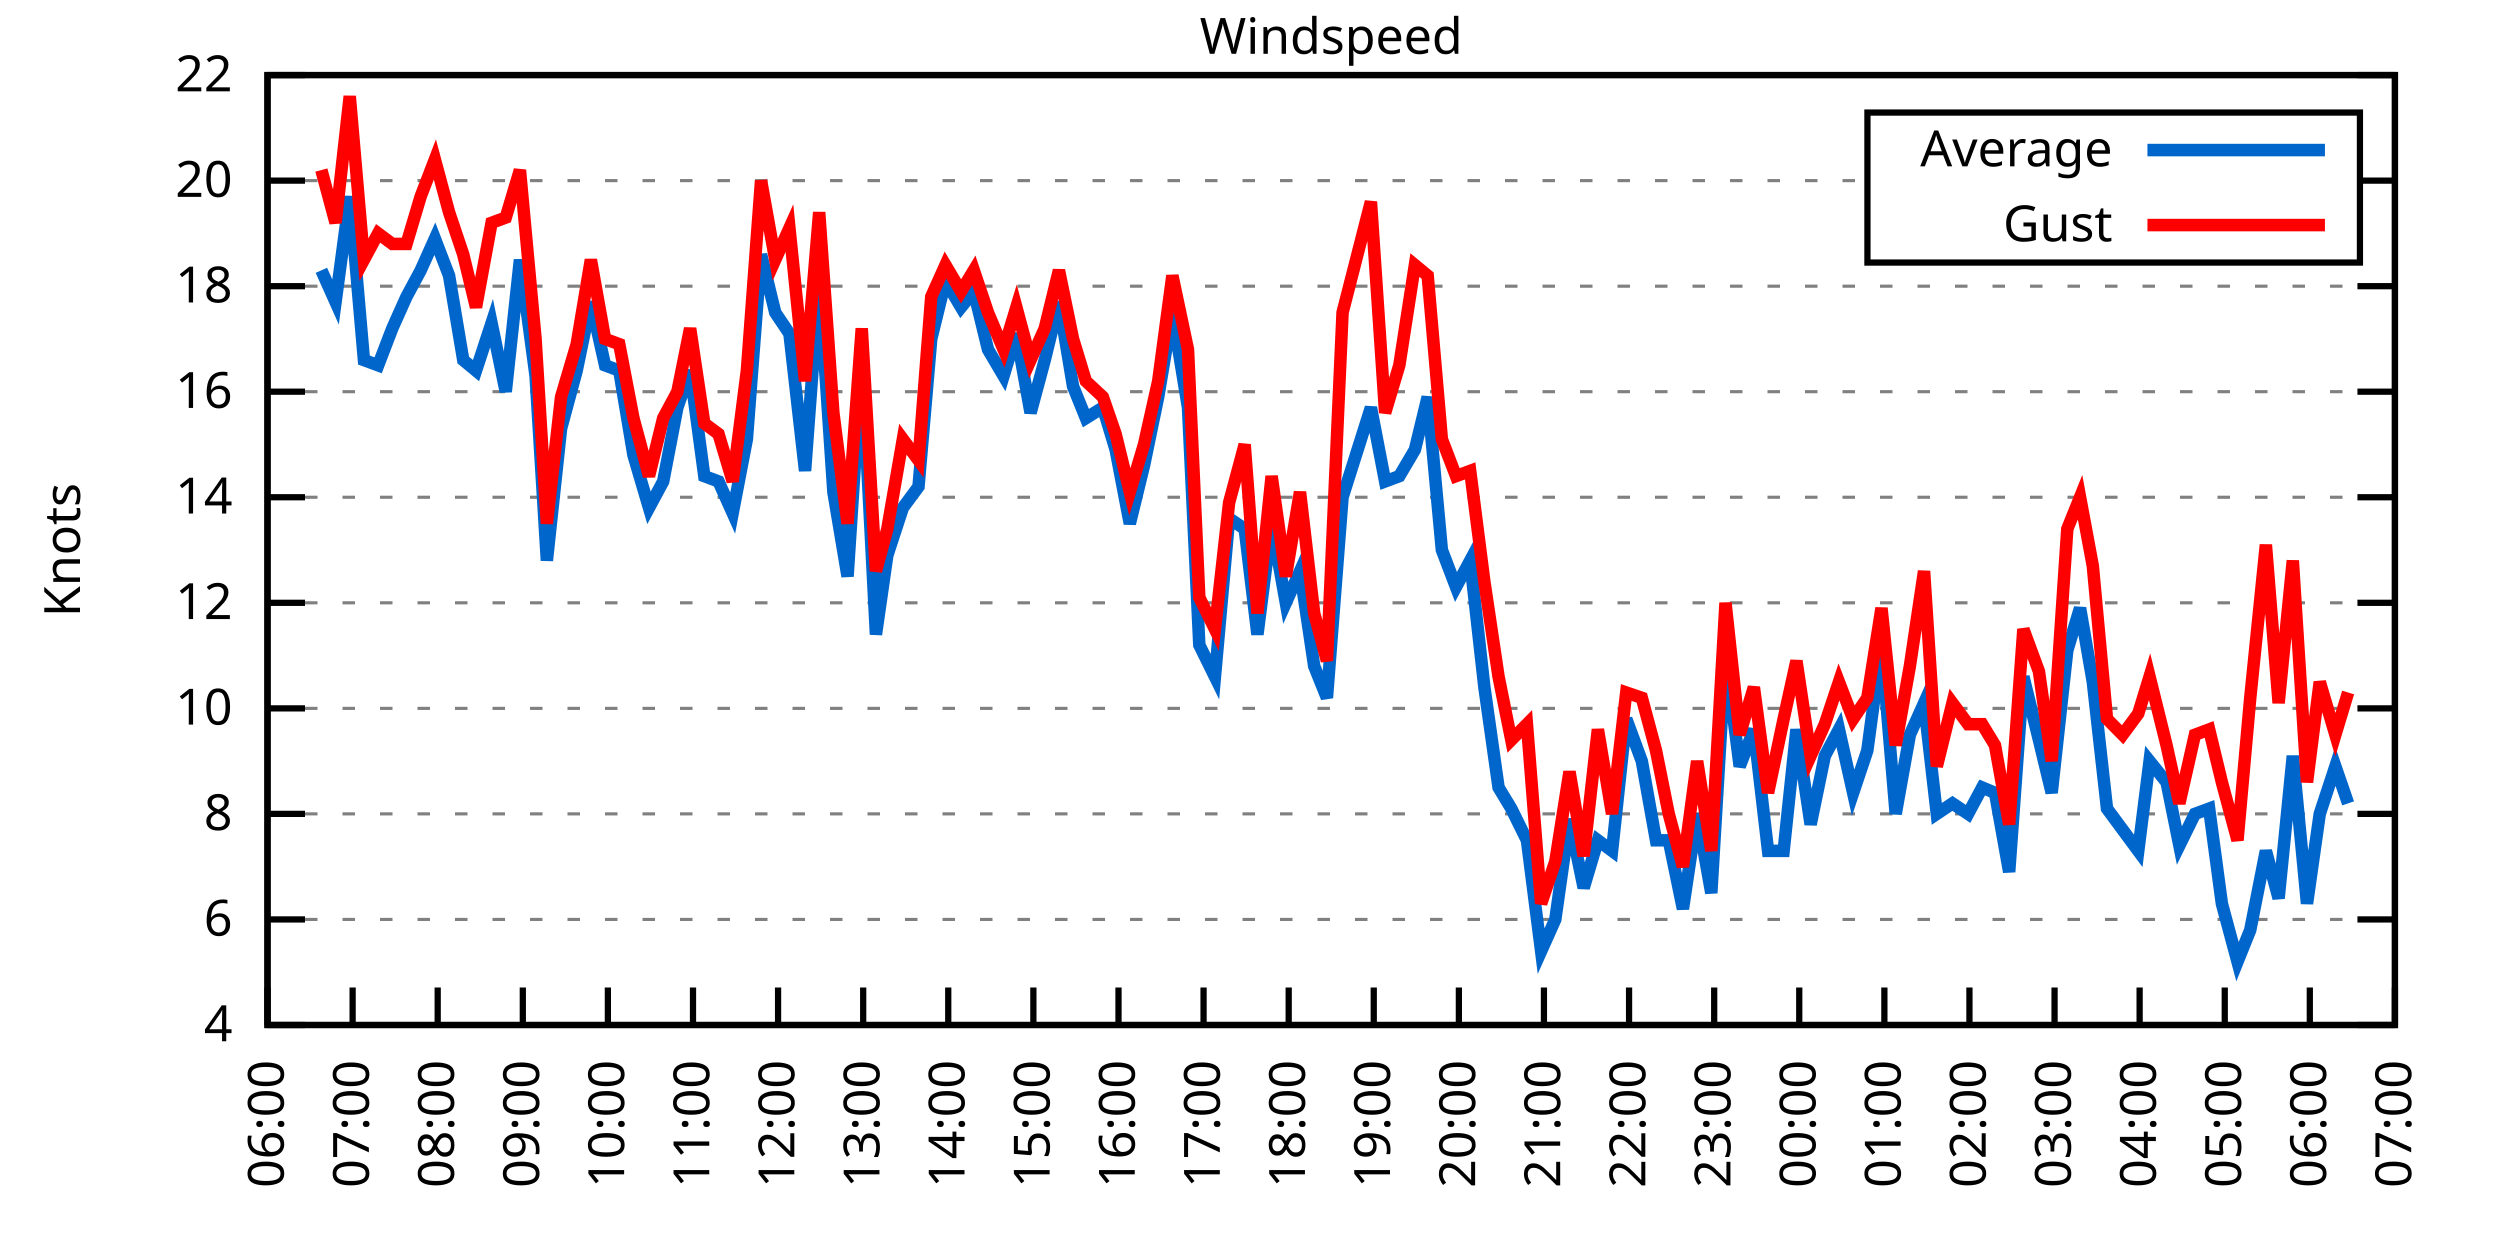
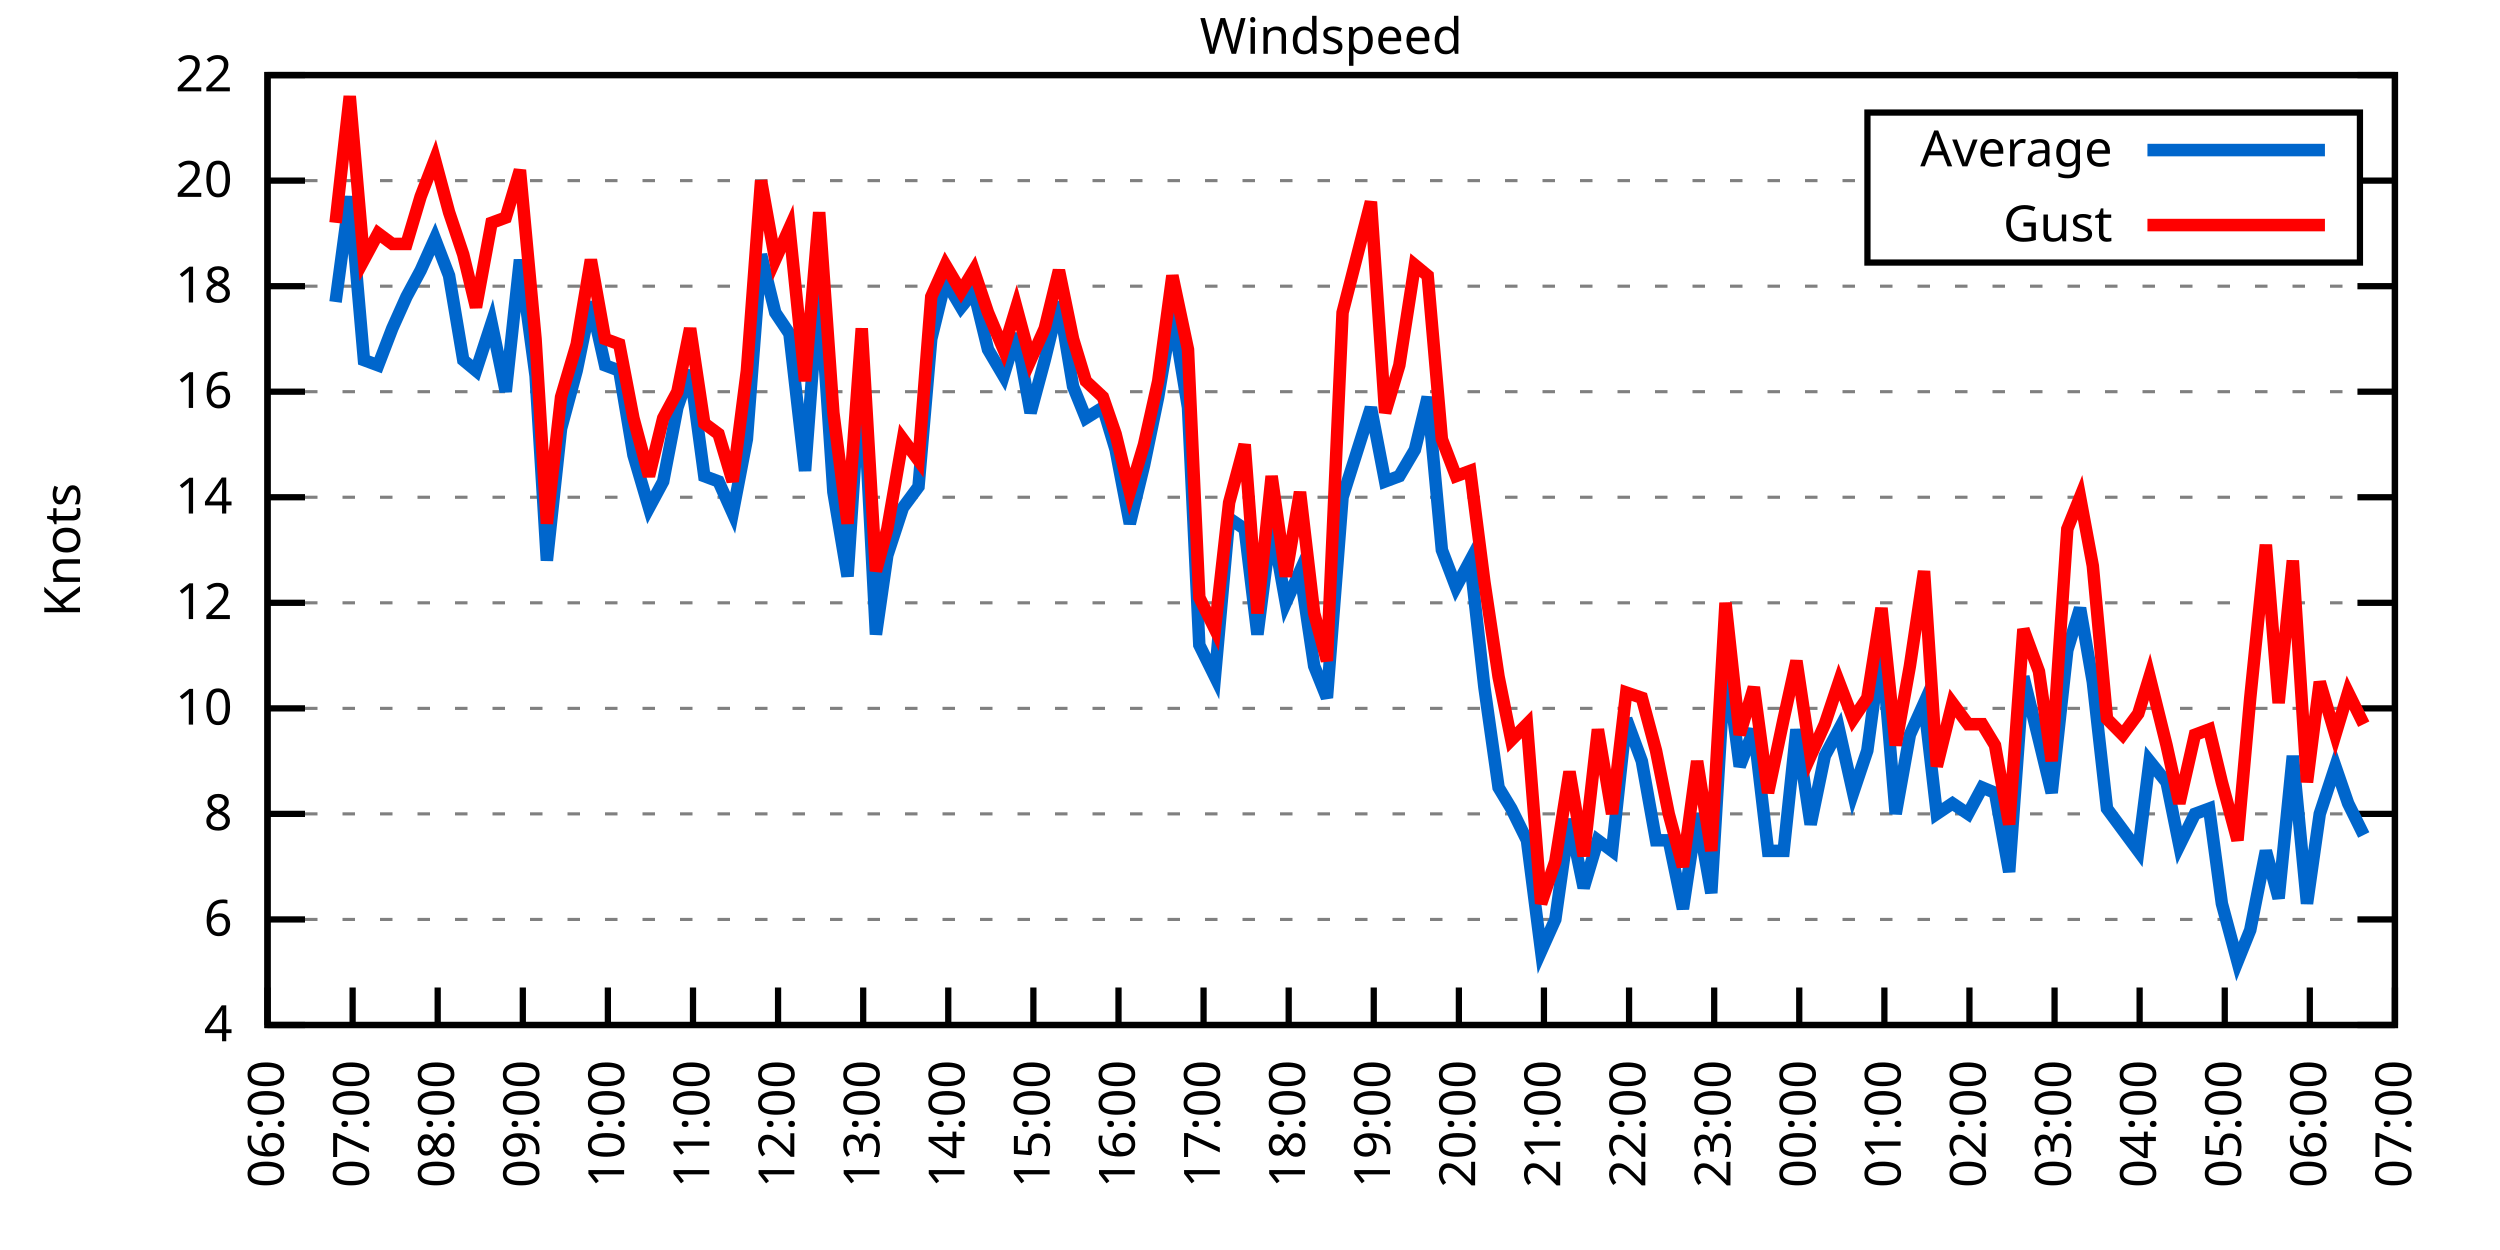
<svg xmlns="http://www.w3.org/2000/svg" xmlns:xlink="http://www.w3.org/1999/xlink" width="400" height="200" viewBox="0 0 400 200">
  <g id="gnuplot_canvas">
    <rect x="0" y="0" width="400" height="200" fill="none" />
    <defs>
      <circle id="gpDot" r="0.5" stroke-width="0.5" stroke="currentColor" />
      <path id="gpPt0" stroke-width="0.333" stroke="currentColor" d="M-1,0 h2 M0,-1 v2" />
      <path id="gpPt1" stroke-width="0.333" stroke="currentColor" d="M-1,-1 L1,1 M1,-1 L-1,1" />
      <path id="gpPt2" stroke-width="0.333" stroke="currentColor" d="M-1,0 L1,0 M0,-1 L0,1 M-1,-1 L1,1 M-1,1 L1,-1" />
      <rect id="gpPt3" stroke-width="0.333" stroke="currentColor" x="-1" y="-1" width="2" height="2" />
      <rect id="gpPt4" stroke-width="0.333" stroke="currentColor" fill="currentColor" x="-1" y="-1" width="2" height="2" />
      <circle id="gpPt5" stroke-width="0.333" stroke="currentColor" cx="0" cy="0" r="1" />
      <use xlink:href="#gpPt5" id="gpPt6" fill="currentColor" stroke="none" />
      <path id="gpPt7" stroke-width="0.333" stroke="currentColor" d="M0,-1.33 L-1.33,0.67 L1.33,0.67 z" />
      <use xlink:href="#gpPt7" id="gpPt8" fill="currentColor" stroke="none" />
      <use xlink:href="#gpPt7" id="gpPt9" stroke="currentColor" transform="rotate(180)" />
      <use xlink:href="#gpPt9" id="gpPt10" fill="currentColor" stroke="none" />
      <use xlink:href="#gpPt3" id="gpPt11" stroke="currentColor" transform="rotate(45)" />
      <use xlink:href="#gpPt11" id="gpPt12" fill="currentColor" stroke="none" />
      <path id="gpPt13" stroke-width="0.333" stroke="currentColor" d="M0,1.330 L1.265,0.411 L0.782,-1.067 L-0.782,-1.076 L-1.265,0.411 z" />
      <use xlink:href="#gpPt13" id="gpPt14" fill="currentColor" stroke="none" />
      <filter id="textbox" filterUnits="objectBoundingBox" x="0" y="0" height="1" width="1">
        <feFlood flood-color="white" flood-opacity="1" result="bgnd" />
        <feComposite in="SourceGraphic" in2="bgnd" operator="atop" />
      </filter>
      <filter id="greybox" filterUnits="objectBoundingBox" x="0" y="0" height="1" width="1">
        <feFlood flood-color="lightgrey" flood-opacity="1" result="grey" />
        <feComposite in="SourceGraphic" in2="grey" operator="atop" />
      </filter>
    </defs>
    <g fill="none" color="white" stroke="currentColor" stroke-width="1.00" stroke-linecap="butt" stroke-linejoin="miter">
</g>
    <g fill="none" color="black" stroke="currentColor" stroke-width="1.00" stroke-linecap="butt" stroke-linejoin="miter">
      <g stroke="none" shape-rendering="crispEdges">
        <polygon fill="rgb(255, 255, 255)" points="42.80,164.00 383.18,164.00 383.18,12.02 42.80,12.02 " />
      </g>
    </g>
    <g fill="none" color="black" stroke="currentColor" stroke-width="1.00" stroke-linecap="butt" stroke-linejoin="miter">
</g>
    <g fill="none" color="black" stroke="black" stroke-width="0.50" stroke-linecap="butt" stroke-linejoin="miter">
</g>
    <g fill="none" color="gray" stroke="currentColor" stroke-width="0.50" stroke-linecap="butt" stroke-linejoin="miter">
      <path stroke="gray" stroke-dasharray="2,4" class="gridline" d="M42.80,164.00 L383.19,164.00  " />
    </g>
    <g fill="none" color="gray" stroke="gray" stroke-width="1.00" stroke-linecap="butt" stroke-linejoin="miter">
</g>
    <g fill="none" color="black" stroke="currentColor" stroke-width="1.00" stroke-linecap="butt" stroke-linejoin="miter">
      <path stroke="black" d="M42.80,164.00 L48.80,164.00 M383.19,164.00 L377.19,164.00  " />
      <g transform="translate(37.20,166.60)" stroke="none" fill="black" font-family="Sans" font-size="8.00" text-anchor="end">
        <text>
          <tspan font-family="Sans"> 4</tspan>
        </text>
      </g>
    </g>
    <g fill="none" color="black" stroke="currentColor" stroke-width="1.00" stroke-linecap="butt" stroke-linejoin="miter">
</g>
    <g fill="none" color="black" stroke="black" stroke-width="0.50" stroke-linecap="butt" stroke-linejoin="miter">
</g>
    <g fill="none" color="gray" stroke="currentColor" stroke-width="0.50" stroke-linecap="butt" stroke-linejoin="miter">
      <path stroke="gray" stroke-dasharray="2,4" class="gridline" d="M42.80,147.11 L383.19,147.11  " />
    </g>
    <g fill="none" color="gray" stroke="gray" stroke-width="1.00" stroke-linecap="butt" stroke-linejoin="miter">
</g>
    <g fill="none" color="black" stroke="currentColor" stroke-width="1.00" stroke-linecap="butt" stroke-linejoin="miter">
      <path stroke="black" d="M42.80,147.11 L48.80,147.11 M383.19,147.11 L377.19,147.11  " />
      <g transform="translate(37.20,149.71)" stroke="none" fill="black" font-family="Sans" font-size="8.00" text-anchor="end">
        <text>
          <tspan font-family="Sans"> 6</tspan>
        </text>
      </g>
    </g>
    <g fill="none" color="black" stroke="currentColor" stroke-width="1.00" stroke-linecap="butt" stroke-linejoin="miter">
</g>
    <g fill="none" color="black" stroke="black" stroke-width="0.50" stroke-linecap="butt" stroke-linejoin="miter">
</g>
    <g fill="none" color="gray" stroke="currentColor" stroke-width="0.50" stroke-linecap="butt" stroke-linejoin="miter">
      <path stroke="gray" stroke-dasharray="2,4" class="gridline" d="M42.80,130.22 L383.19,130.22  " />
    </g>
    <g fill="none" color="gray" stroke="gray" stroke-width="1.00" stroke-linecap="butt" stroke-linejoin="miter">
</g>
    <g fill="none" color="black" stroke="currentColor" stroke-width="1.00" stroke-linecap="butt" stroke-linejoin="miter">
      <path stroke="black" d="M42.80,130.22 L48.80,130.22 M383.19,130.22 L377.19,130.22  " />
      <g transform="translate(37.20,132.82)" stroke="none" fill="black" font-family="Sans" font-size="8.00" text-anchor="end">
        <text>
          <tspan font-family="Sans"> 8</tspan>
        </text>
      </g>
    </g>
    <g fill="none" color="black" stroke="currentColor" stroke-width="1.00" stroke-linecap="butt" stroke-linejoin="miter">
</g>
    <g fill="none" color="black" stroke="black" stroke-width="0.50" stroke-linecap="butt" stroke-linejoin="miter">
</g>
    <g fill="none" color="gray" stroke="currentColor" stroke-width="0.50" stroke-linecap="butt" stroke-linejoin="miter">
      <path stroke="gray" stroke-dasharray="2,4" class="gridline" d="M42.80,113.34 L383.19,113.34  " />
    </g>
    <g fill="none" color="gray" stroke="gray" stroke-width="1.00" stroke-linecap="butt" stroke-linejoin="miter">
</g>
    <g fill="none" color="black" stroke="currentColor" stroke-width="1.00" stroke-linecap="butt" stroke-linejoin="miter">
      <path stroke="black" d="M42.80,113.34 L48.80,113.34 M383.19,113.34 L377.19,113.34  " />
      <g transform="translate(37.20,115.94)" stroke="none" fill="black" font-family="Sans" font-size="8.00" text-anchor="end">
        <text>
          <tspan font-family="Sans"> 10</tspan>
        </text>
      </g>
    </g>
    <g fill="none" color="black" stroke="currentColor" stroke-width="1.00" stroke-linecap="butt" stroke-linejoin="miter">
</g>
    <g fill="none" color="black" stroke="black" stroke-width="0.50" stroke-linecap="butt" stroke-linejoin="miter">
</g>
    <g fill="none" color="gray" stroke="currentColor" stroke-width="0.50" stroke-linecap="butt" stroke-linejoin="miter">
      <path stroke="gray" stroke-dasharray="2,4" class="gridline" d="M42.80,96.45 L383.19,96.45  " />
    </g>
    <g fill="none" color="gray" stroke="gray" stroke-width="1.00" stroke-linecap="butt" stroke-linejoin="miter">
</g>
    <g fill="none" color="black" stroke="currentColor" stroke-width="1.00" stroke-linecap="butt" stroke-linejoin="miter">
      <path stroke="black" d="M42.80,96.45 L48.80,96.45 M383.19,96.45 L377.19,96.45  " />
      <g transform="translate(37.20,99.05)" stroke="none" fill="black" font-family="Sans" font-size="8.00" text-anchor="end">
        <text>
          <tspan font-family="Sans"> 12</tspan>
        </text>
      </g>
    </g>
    <g fill="none" color="black" stroke="currentColor" stroke-width="1.00" stroke-linecap="butt" stroke-linejoin="miter">
</g>
    <g fill="none" color="black" stroke="black" stroke-width="0.50" stroke-linecap="butt" stroke-linejoin="miter">
</g>
    <g fill="none" color="gray" stroke="currentColor" stroke-width="0.50" stroke-linecap="butt" stroke-linejoin="miter">
      <path stroke="gray" stroke-dasharray="2,4" class="gridline" d="M42.80,79.56 L383.19,79.56  " />
    </g>
    <g fill="none" color="gray" stroke="gray" stroke-width="1.00" stroke-linecap="butt" stroke-linejoin="miter">
</g>
    <g fill="none" color="black" stroke="currentColor" stroke-width="1.00" stroke-linecap="butt" stroke-linejoin="miter">
      <path stroke="black" d="M42.80,79.56 L48.80,79.56 M383.19,79.56 L377.19,79.56  " />
      <g transform="translate(37.20,82.16)" stroke="none" fill="black" font-family="Sans" font-size="8.00" text-anchor="end">
        <text>
          <tspan font-family="Sans"> 14</tspan>
        </text>
      </g>
    </g>
    <g fill="none" color="black" stroke="currentColor" stroke-width="1.00" stroke-linecap="butt" stroke-linejoin="miter">
</g>
    <g fill="none" color="black" stroke="black" stroke-width="0.50" stroke-linecap="butt" stroke-linejoin="miter">
</g>
    <g fill="none" color="gray" stroke="currentColor" stroke-width="0.50" stroke-linecap="butt" stroke-linejoin="miter">
      <path stroke="gray" stroke-dasharray="2,4" class="gridline" d="M42.80,62.67 L383.19,62.67  " />
    </g>
    <g fill="none" color="gray" stroke="gray" stroke-width="1.00" stroke-linecap="butt" stroke-linejoin="miter">
</g>
    <g fill="none" color="black" stroke="currentColor" stroke-width="1.00" stroke-linecap="butt" stroke-linejoin="miter">
      <path stroke="black" d="M42.80,62.67 L48.80,62.67 M383.19,62.67 L377.19,62.67  " />
      <g transform="translate(37.20,65.27)" stroke="none" fill="black" font-family="Sans" font-size="8.00" text-anchor="end">
        <text>
          <tspan font-family="Sans"> 16</tspan>
        </text>
      </g>
    </g>
    <g fill="none" color="black" stroke="currentColor" stroke-width="1.00" stroke-linecap="butt" stroke-linejoin="miter">
</g>
    <g fill="none" color="black" stroke="black" stroke-width="0.50" stroke-linecap="butt" stroke-linejoin="miter">
</g>
    <g fill="none" color="gray" stroke="currentColor" stroke-width="0.50" stroke-linecap="butt" stroke-linejoin="miter">
      <path stroke="gray" stroke-dasharray="2,4" class="gridline" d="M42.80,45.79 L383.19,45.79  " />
    </g>
    <g fill="none" color="gray" stroke="gray" stroke-width="1.00" stroke-linecap="butt" stroke-linejoin="miter">
</g>
    <g fill="none" color="black" stroke="currentColor" stroke-width="1.00" stroke-linecap="butt" stroke-linejoin="miter">
      <path stroke="black" d="M42.80,45.79 L48.80,45.79 M383.19,45.79 L377.19,45.79  " />
      <g transform="translate(37.20,48.39)" stroke="none" fill="black" font-family="Sans" font-size="8.00" text-anchor="end">
        <text>
          <tspan font-family="Sans"> 18</tspan>
        </text>
      </g>
    </g>
    <g fill="none" color="black" stroke="currentColor" stroke-width="1.00" stroke-linecap="butt" stroke-linejoin="miter">
</g>
    <g fill="none" color="black" stroke="black" stroke-width="0.50" stroke-linecap="butt" stroke-linejoin="miter">
</g>
    <g fill="none" color="gray" stroke="currentColor" stroke-width="0.50" stroke-linecap="butt" stroke-linejoin="miter">
      <path stroke="gray" stroke-dasharray="2,4" class="gridline" d="M42.80,28.90 L298.79,28.90 M377.59,28.90 L383.19,28.90  " />
    </g>
    <g fill="none" color="gray" stroke="gray" stroke-width="1.00" stroke-linecap="butt" stroke-linejoin="miter">
</g>
    <g fill="none" color="black" stroke="currentColor" stroke-width="1.00" stroke-linecap="butt" stroke-linejoin="miter">
      <path stroke="black" d="M42.80,28.90 L48.80,28.90 M383.19,28.90 L377.19,28.90  " />
      <g transform="translate(37.20,31.50)" stroke="none" fill="black" font-family="Sans" font-size="8.00" text-anchor="end">
        <text>
          <tspan font-family="Sans"> 20</tspan>
        </text>
      </g>
    </g>
    <g fill="none" color="black" stroke="currentColor" stroke-width="1.00" stroke-linecap="butt" stroke-linejoin="miter">
</g>
    <g fill="none" color="black" stroke="black" stroke-width="0.50" stroke-linecap="butt" stroke-linejoin="miter">
</g>
    <g fill="none" color="gray" stroke="currentColor" stroke-width="0.50" stroke-linecap="butt" stroke-linejoin="miter">
      <path stroke="gray" stroke-dasharray="2,4" class="gridline" d="M42.80,12.01 L383.19,12.01  " />
    </g>
    <g fill="none" color="gray" stroke="gray" stroke-width="1.00" stroke-linecap="butt" stroke-linejoin="miter">
</g>
    <g fill="none" color="black" stroke="currentColor" stroke-width="1.00" stroke-linecap="butt" stroke-linejoin="miter">
      <path stroke="black" d="M42.80,12.01 L48.80,12.01 M383.19,12.01 L377.19,12.01  " />
      <g transform="translate(37.20,14.61)" stroke="none" fill="black" font-family="Sans" font-size="8.00" text-anchor="end">
        <text>
          <tspan font-family="Sans"> 22</tspan>
        </text>
      </g>
    </g>
    <g fill="none" color="black" stroke="currentColor" stroke-width="1.00" stroke-linecap="butt" stroke-linejoin="miter">
      <path stroke="black" d="M42.80,164.00 L42.80,158.00  " />
      <g transform="translate(45.40,169.60) rotate(270.00)" stroke="none" fill="black" font-family="Sans" font-size="8.00" text-anchor="end">
        <text>
          <tspan font-family="Sans">06:00</tspan>
        </text>
      </g>
    </g>
    <g fill="none" color="black" stroke="currentColor" stroke-width="1.00" stroke-linecap="butt" stroke-linejoin="miter">
      <path stroke="black" d="M56.42,164.00 L56.42,158.00  " />
      <g transform="translate(59.02,169.60) rotate(270.00)" stroke="none" fill="black" font-family="Sans" font-size="8.00" text-anchor="end">
        <text>
          <tspan font-family="Sans">07:00</tspan>
        </text>
      </g>
    </g>
    <g fill="none" color="black" stroke="currentColor" stroke-width="1.00" stroke-linecap="butt" stroke-linejoin="miter">
      <path stroke="black" d="M70.03,164.00 L70.03,158.00  " />
      <g transform="translate(72.63,169.60) rotate(270.00)" stroke="none" fill="black" font-family="Sans" font-size="8.00" text-anchor="end">
        <text>
          <tspan font-family="Sans">08:00</tspan>
        </text>
      </g>
    </g>
    <g fill="none" color="black" stroke="currentColor" stroke-width="1.00" stroke-linecap="butt" stroke-linejoin="miter">
      <path stroke="black" d="M83.65,164.00 L83.65,158.00  " />
      <g transform="translate(86.25,169.60) rotate(270.00)" stroke="none" fill="black" font-family="Sans" font-size="8.00" text-anchor="end">
        <text>
          <tspan font-family="Sans">09:00</tspan>
        </text>
      </g>
    </g>
    <g fill="none" color="black" stroke="currentColor" stroke-width="1.00" stroke-linecap="butt" stroke-linejoin="miter">
      <path stroke="black" d="M97.26,164.00 L97.26,158.00  " />
      <g transform="translate(99.86,169.60) rotate(270.00)" stroke="none" fill="black" font-family="Sans" font-size="8.00" text-anchor="end">
        <text>
          <tspan font-family="Sans">10:00</tspan>
        </text>
      </g>
    </g>
    <g fill="none" color="black" stroke="currentColor" stroke-width="1.00" stroke-linecap="butt" stroke-linejoin="miter">
      <path stroke="black" d="M110.88,164.00 L110.88,158.00  " />
      <g transform="translate(113.48,169.60) rotate(270.00)" stroke="none" fill="black" font-family="Sans" font-size="8.00" text-anchor="end">
        <text>
          <tspan font-family="Sans">11:00</tspan>
        </text>
      </g>
    </g>
    <g fill="none" color="black" stroke="currentColor" stroke-width="1.00" stroke-linecap="butt" stroke-linejoin="miter">
      <path stroke="black" d="M124.49,164.00 L124.49,158.00  " />
      <g transform="translate(127.09,169.60) rotate(270.00)" stroke="none" fill="black" font-family="Sans" font-size="8.00" text-anchor="end">
        <text>
          <tspan font-family="Sans">12:00</tspan>
        </text>
      </g>
    </g>
    <g fill="none" color="black" stroke="currentColor" stroke-width="1.00" stroke-linecap="butt" stroke-linejoin="miter">
      <path stroke="black" d="M138.11,164.00 L138.11,158.00  " />
      <g transform="translate(140.71,169.60) rotate(270.00)" stroke="none" fill="black" font-family="Sans" font-size="8.00" text-anchor="end">
        <text>
          <tspan font-family="Sans">13:00</tspan>
        </text>
      </g>
    </g>
    <g fill="none" color="black" stroke="currentColor" stroke-width="1.00" stroke-linecap="butt" stroke-linejoin="miter">
      <path stroke="black" d="M151.72,164.00 L151.72,158.00  " />
      <g transform="translate(154.32,169.60) rotate(270.00)" stroke="none" fill="black" font-family="Sans" font-size="8.00" text-anchor="end">
        <text>
          <tspan font-family="Sans">14:00</tspan>
        </text>
      </g>
    </g>
    <g fill="none" color="black" stroke="currentColor" stroke-width="1.00" stroke-linecap="butt" stroke-linejoin="miter">
      <path stroke="black" d="M165.34,164.00 L165.34,158.00  " />
      <g transform="translate(167.94,169.60) rotate(270.00)" stroke="none" fill="black" font-family="Sans" font-size="8.00" text-anchor="end">
        <text>
          <tspan font-family="Sans">15:00</tspan>
        </text>
      </g>
    </g>
    <g fill="none" color="black" stroke="currentColor" stroke-width="1.00" stroke-linecap="butt" stroke-linejoin="miter">
      <path stroke="black" d="M178.96,164.00 L178.96,158.00  " />
      <g transform="translate(181.56,169.60) rotate(270.00)" stroke="none" fill="black" font-family="Sans" font-size="8.00" text-anchor="end">
        <text>
          <tspan font-family="Sans">16:00</tspan>
        </text>
      </g>
    </g>
    <g fill="none" color="black" stroke="currentColor" stroke-width="1.00" stroke-linecap="butt" stroke-linejoin="miter">
      <path stroke="black" d="M192.57,164.00 L192.57,158.00  " />
      <g transform="translate(195.17,169.60) rotate(270.00)" stroke="none" fill="black" font-family="Sans" font-size="8.00" text-anchor="end">
        <text>
          <tspan font-family="Sans">17:00</tspan>
        </text>
      </g>
    </g>
    <g fill="none" color="black" stroke="currentColor" stroke-width="1.00" stroke-linecap="butt" stroke-linejoin="miter">
      <path stroke="black" d="M206.19,164.00 L206.19,158.00  " />
      <g transform="translate(208.79,169.60) rotate(270.00)" stroke="none" fill="black" font-family="Sans" font-size="8.00" text-anchor="end">
        <text>
          <tspan font-family="Sans">18:00</tspan>
        </text>
      </g>
    </g>
    <g fill="none" color="black" stroke="currentColor" stroke-width="1.00" stroke-linecap="butt" stroke-linejoin="miter">
      <path stroke="black" d="M219.80,164.00 L219.80,158.00  " />
      <g transform="translate(222.40,169.60) rotate(270.00)" stroke="none" fill="black" font-family="Sans" font-size="8.00" text-anchor="end">
        <text>
          <tspan font-family="Sans">19:00</tspan>
        </text>
      </g>
    </g>
    <g fill="none" color="black" stroke="currentColor" stroke-width="1.00" stroke-linecap="butt" stroke-linejoin="miter">
      <path stroke="black" d="M233.42,164.00 L233.42,158.00  " />
      <g transform="translate(236.02,169.60) rotate(270.00)" stroke="none" fill="black" font-family="Sans" font-size="8.00" text-anchor="end">
        <text>
          <tspan font-family="Sans">20:00</tspan>
        </text>
      </g>
    </g>
    <g fill="none" color="black" stroke="currentColor" stroke-width="1.00" stroke-linecap="butt" stroke-linejoin="miter">
      <path stroke="black" d="M247.03,164.00 L247.03,158.00  " />
      <g transform="translate(249.63,169.60) rotate(270.00)" stroke="none" fill="black" font-family="Sans" font-size="8.00" text-anchor="end">
        <text>
          <tspan font-family="Sans">21:00</tspan>
        </text>
      </g>
    </g>
    <g fill="none" color="black" stroke="currentColor" stroke-width="1.00" stroke-linecap="butt" stroke-linejoin="miter">
      <path stroke="black" d="M260.65,164.00 L260.65,158.00  " />
      <g transform="translate(263.25,169.60) rotate(270.00)" stroke="none" fill="black" font-family="Sans" font-size="8.00" text-anchor="end">
        <text>
          <tspan font-family="Sans">22:00</tspan>
        </text>
      </g>
    </g>
    <g fill="none" color="black" stroke="currentColor" stroke-width="1.00" stroke-linecap="butt" stroke-linejoin="miter">
      <path stroke="black" d="M274.27,164.00 L274.27,158.00  " />
      <g transform="translate(276.87,169.60) rotate(270.00)" stroke="none" fill="black" font-family="Sans" font-size="8.00" text-anchor="end">
        <text>
          <tspan font-family="Sans">23:00</tspan>
        </text>
      </g>
    </g>
    <g fill="none" color="black" stroke="currentColor" stroke-width="1.00" stroke-linecap="butt" stroke-linejoin="miter">
      <path stroke="black" d="M287.88,164.00 L287.88,158.00  " />
      <g transform="translate(290.48,169.60) rotate(270.00)" stroke="none" fill="black" font-family="Sans" font-size="8.00" text-anchor="end">
        <text>
          <tspan font-family="Sans">00:00</tspan>
        </text>
      </g>
    </g>
    <g fill="none" color="black" stroke="currentColor" stroke-width="1.00" stroke-linecap="butt" stroke-linejoin="miter">
      <path stroke="black" d="M301.50,164.00 L301.50,158.00  " />
      <g transform="translate(304.10,169.60) rotate(270.00)" stroke="none" fill="black" font-family="Sans" font-size="8.00" text-anchor="end">
        <text>
          <tspan font-family="Sans">01:00</tspan>
        </text>
      </g>
    </g>
    <g fill="none" color="black" stroke="currentColor" stroke-width="1.00" stroke-linecap="butt" stroke-linejoin="miter">
      <path stroke="black" d="M315.11,164.00 L315.11,158.00  " />
      <g transform="translate(317.71,169.60) rotate(270.00)" stroke="none" fill="black" font-family="Sans" font-size="8.00" text-anchor="end">
        <text>
          <tspan font-family="Sans">02:00</tspan>
        </text>
      </g>
    </g>
    <g fill="none" color="black" stroke="currentColor" stroke-width="1.00" stroke-linecap="butt" stroke-linejoin="miter">
      <path stroke="black" d="M328.73,164.00 L328.73,158.00  " />
      <g transform="translate(331.33,169.60) rotate(270.00)" stroke="none" fill="black" font-family="Sans" font-size="8.00" text-anchor="end">
        <text>
          <tspan font-family="Sans">03:00</tspan>
        </text>
      </g>
    </g>
    <g fill="none" color="black" stroke="currentColor" stroke-width="1.00" stroke-linecap="butt" stroke-linejoin="miter">
      <path stroke="black" d="M342.34,164.00 L342.34,158.00  " />
      <g transform="translate(344.94,169.60) rotate(270.00)" stroke="none" fill="black" font-family="Sans" font-size="8.00" text-anchor="end">
        <text>
          <tspan font-family="Sans">04:00</tspan>
        </text>
      </g>
    </g>
    <g fill="none" color="black" stroke="currentColor" stroke-width="1.00" stroke-linecap="butt" stroke-linejoin="miter">
      <path stroke="black" d="M355.96,164.00 L355.96,158.00  " />
      <g transform="translate(358.56,169.60) rotate(270.00)" stroke="none" fill="black" font-family="Sans" font-size="8.00" text-anchor="end">
        <text>
          <tspan font-family="Sans">05:00</tspan>
        </text>
      </g>
    </g>
    <g fill="none" color="black" stroke="currentColor" stroke-width="1.00" stroke-linecap="butt" stroke-linejoin="miter">
      <path stroke="black" d="M369.57,164.00 L369.57,158.00  " />
      <g transform="translate(372.17,169.60) rotate(270.00)" stroke="none" fill="black" font-family="Sans" font-size="8.00" text-anchor="end">
        <text>
          <tspan font-family="Sans">06:00</tspan>
        </text>
      </g>
    </g>
    <g fill="none" color="black" stroke="currentColor" stroke-width="1.00" stroke-linecap="butt" stroke-linejoin="miter">
      <path stroke="black" d="M383.19,164.00 L383.19,158.00  " />
      <g transform="translate(385.79,169.60) rotate(270.00)" stroke="none" fill="black" font-family="Sans" font-size="8.00" text-anchor="end">
        <text>
          <tspan font-family="Sans">07:00</tspan>
        </text>
      </g>
    </g>
    <g fill="none" color="black" stroke="currentColor" stroke-width="1.00" stroke-linecap="butt" stroke-linejoin="miter">
</g>
    <g fill="none" color="black" stroke="currentColor" stroke-width="1.00" stroke-linecap="butt" stroke-linejoin="miter">
      <path stroke="black" d="M42.80,12.01 L42.80,164.00 L383.19,164.00 L383.19,12.01 L42.80,12.01 Z  " />
    </g>
    <g fill="none" color="black" stroke="currentColor" stroke-width="1.00" stroke-linecap="butt" stroke-linejoin="miter">
</g>
    <g fill="none" color="black" stroke="currentColor" stroke-width="1.00" stroke-linecap="butt" stroke-linejoin="miter">
      <path stroke="black" d="M298.79,42.01 L298.79,18.01 L377.59,18.01 L377.59,42.01 L298.79,42.01 Z  " />
    </g>
    <g id="Windspeed_plot_1">
      <g fill="none" color="white" stroke="black" stroke-width="2.00" stroke-linecap="butt" stroke-linejoin="miter">
</g>
      <g fill="none" color="black" stroke="currentColor" stroke-width="2.00" stroke-linecap="butt" stroke-linejoin="miter">
        <g transform="translate(337.99,26.61)" stroke="none" fill="black" font-family="Sans" font-size="8.00" text-anchor="end">
          <text>
            <tspan font-family="Sans">Average</tspan>
          </text>
        </g>
      </g>
      <g fill="none" color="black" stroke="currentColor" stroke-width="2.00" stroke-linecap="butt" stroke-linejoin="miter">
-         <path stroke="rgb(  0, 102, 204)" d="M343.59,24.01 L371.99,24.01 M51.42,43.25 L53.69,48.32 L55.96,31.43 L58.23,57.61 L60.50,58.45 L62.77,52.54   L65.04,47.47 L67.31,43.25 L69.58,38.19 L71.85,44.10 L74.12,57.61 L76.16,59.30 L78.65,51.70 L80.92,62.67   L83.19,41.56 L85.69,60.14 L87.50,89.69 L89.77,68.58 L92.27,59.30 L94.54,48.32 L96.81,58.45 L99.08,59.30   L101.35,72.81 L103.84,81.25 L106.11,77.03 L108.38,65.21 L110.42,59.30 L112.69,76.18 L114.96,77.03 L117.23,82.09   L119.50,70.27 L121.77,40.72 L124.04,50.01 L126.31,53.39 L128.81,75.34 L131.07,44.94 L133.34,78.72 L135.61,92.23   L137.88,57.61 L140.15,101.52 L141.97,88.85 L144.46,81.25 L146.96,77.87 L149.00,54.23 L151.27,44.94 L153.77,49.16   L155.81,46.63 L158.08,55.92 L160.57,60.14 L162.62,53.39 L164.89,66.05 L167.16,57.61 L169.43,48.32 L171.69,61.83   L173.74,66.90 L176.46,65.21 L178.50,71.96 L180.77,83.78 L183.04,74.49 L185.31,63.52 L187.58,50.01 L190.08,65.21   L191.89,103.20 L194.39,108.27 L196.66,82.94 L199.15,84.63 L201.19,101.52 L203.46,83.78 L205.73,96.45 L208.00,91.38   L210.27,106.58 L212.31,111.65 L214.81,79.56 L219.35,65.21 L221.62,77.03 L223.89,76.18 L226.38,71.96 L228.43,63.52   L230.70,88.00 L232.96,93.92 L235.23,89.69 L237.50,109.96 L239.77,126.00 L241.81,129.38 L244.31,134.45 L246.58,152.18   L248.85,147.11 L251.12,131.07 L253.39,142.05 L255.66,134.45 L257.93,136.14 L260.20,115.03 L262.69,121.78 L264.96,134.45   L267.00,134.45 L269.27,145.42 L271.54,130.22 L273.81,142.89 L276.08,104.89 L278.35,122.62 L280.62,116.71 L282.89,136.14   L285.38,136.14 L287.43,116.71 L289.70,131.91 L291.97,120.94 L294.23,116.71 L296.50,126.85 L298.77,120.09 L301.04,103.20   L303.31,130.22 L305.58,117.56 L307.85,112.49 L309.89,130.22 L312.39,128.54 L314.89,130.22 L317.15,126.00 L319.20,126.85   L321.47,139.51 L323.74,108.27 L326.23,118.40 L328.27,126.85 L330.77,104.05 L332.81,97.29 L334.85,109.11 L337.12,129.38   L339.62,132.76 L342.12,136.14 L343.93,121.78 L346.65,125.16 L348.70,135.29 L351.19,130.22 L353.46,129.38 L355.50,144.58   L358.00,153.87 L360.04,148.80 L362.54,136.14 L364.58,143.73 L366.85,120.94 L369.12,144.58 L371.16,130.22 L373.66,122.62   L375.70,128.54  " />
+         <path stroke="rgb(  0, 102, 204)" d="M343.59,24.01 L371.99,24.01 M53.69,48.32 L55.96,31.43 L58.23,57.61 L60.50,58.45 L62.77,52.54 L65.04,47.47   L67.31,43.25 L69.58,38.19 L71.85,44.10 L74.12,57.61 L76.16,59.30 L78.65,51.70 L80.92,62.67 L83.19,41.56   L85.69,60.14 L87.50,89.69 L89.77,68.58 L92.27,59.30 L94.54,48.32 L96.81,58.45 L99.08,59.30 L101.35,72.81   L103.84,81.25 L106.11,77.03 L108.38,65.21 L110.42,59.30 L112.69,76.18 L114.96,77.03 L117.23,82.09 L119.50,70.27   L121.77,40.72 L124.04,50.01 L126.31,53.39 L128.81,75.34 L131.07,44.94 L133.34,78.72 L135.61,92.23 L137.88,57.61   L140.15,101.52 L141.97,88.85 L144.46,81.25 L146.96,77.87 L149.00,54.23 L151.27,44.94 L153.77,49.16 L155.81,46.63   L158.08,55.92 L160.57,60.14 L162.62,53.39 L164.89,66.05 L167.16,57.61 L169.43,48.32 L171.69,61.83 L173.74,66.90   L176.46,65.21 L178.50,71.96 L180.77,83.78 L183.04,74.49 L185.31,63.52 L187.58,50.01 L190.08,65.21 L191.89,103.20   L194.39,108.27 L196.66,82.94 L199.15,84.63 L201.19,101.52 L203.46,83.78 L205.73,96.45 L208.00,91.38 L210.27,106.58   L212.31,111.65 L214.81,79.56 L219.35,65.21 L221.62,77.03 L223.89,76.18 L226.38,71.96 L228.43,63.52 L230.70,88.00   L232.96,93.92 L235.23,89.69 L237.50,109.96 L239.77,126.00 L241.81,129.38 L244.31,134.45 L246.58,152.18 L248.85,147.11   L251.12,131.07 L253.39,142.05 L255.66,134.45 L257.93,136.14 L260.20,115.03 L262.69,121.78 L264.96,134.45 L267.00,134.45   L269.27,145.42 L271.54,130.22 L273.81,142.89 L276.08,104.89 L278.35,122.62 L280.62,116.71 L282.89,136.14 L285.38,136.14   L287.43,116.71 L289.70,131.91 L291.97,120.94 L294.23,116.71 L296.50,126.85 L298.77,120.09 L301.04,103.20 L303.31,130.22   L305.58,117.56 L307.85,112.49 L309.89,130.22 L312.39,128.54 L314.89,130.22 L317.15,126.00 L319.20,126.85 L321.47,139.51   L323.74,108.27 L326.23,118.40 L328.27,126.85 L330.77,104.05 L332.81,97.29 L334.85,109.11 L337.12,129.38 L339.62,132.76   L342.12,136.14 L343.93,121.78 L346.65,125.16 L348.70,135.29 L351.19,130.22 L353.46,129.38 L355.50,144.58 L358.00,153.87   L360.04,148.80 L362.54,136.14 L364.58,143.73 L366.85,120.94 L369.12,144.58 L371.16,130.22 L373.66,122.62 L375.70,128.54   L378.20,133.60  " />
      </g>
    </g>
    <g id="Windspeed_plot_2">
      <g fill="none" color="black" stroke="currentColor" stroke-width="2.00" stroke-linecap="butt" stroke-linejoin="miter">
        <g transform="translate(337.99,38.61)" stroke="none" fill="black" font-family="Sans" font-size="8.00" text-anchor="end">
          <text>
            <tspan font-family="Sans">Gust</tspan>
          </text>
        </g>
      </g>
      <g fill="none" color="black" stroke="currentColor" stroke-width="2.00" stroke-linecap="butt" stroke-linejoin="miter">
-         <path stroke="rgb(255,   0,   0)" d="M343.59,36.01 L371.99,36.01 M51.42,27.21 L53.69,35.65 L55.96,15.39 L58.23,41.56 L60.50,37.34 L62.77,39.03   L65.04,39.03 L67.31,31.43 L69.58,25.52 L71.85,33.96 L74.12,40.72 L76.16,49.16 L78.65,35.65 L80.92,34.81   L83.19,27.21 L85.69,54.23 L87.50,83.78 L89.77,63.52 L92.27,55.07 L94.54,41.56 L96.81,54.23 L99.08,55.07   L101.35,66.90 L103.84,76.18 L106.11,66.90 L108.38,62.67 L110.42,52.54 L112.69,67.74 L114.96,69.43 L117.23,77.03   L119.50,59.30 L121.77,28.90 L124.04,41.56 L126.31,36.50 L128.81,60.98 L131.07,33.96 L133.34,66.05 L135.61,83.78   L137.88,52.54 L140.15,91.38 L141.97,84.63 L144.46,70.27 L146.96,73.65 L149.00,47.47 L151.27,42.41 L153.77,46.63   L155.81,43.25 L158.08,50.01 L160.57,55.92 L162.62,49.16 L164.89,57.61 L167.16,52.54 L169.43,43.25 L171.69,54.23   L173.74,60.98 L176.46,63.52 L178.50,69.43 L180.77,78.72 L183.04,71.12 L185.31,60.98 L187.58,44.10 L190.08,55.92   L191.89,95.60 L194.39,100.67 L196.66,80.41 L199.15,71.12 L201.19,98.14 L203.46,76.18 L205.73,92.23 L208.00,78.72   L210.27,98.14 L212.31,105.74 L214.81,50.01 L219.35,32.28 L221.62,66.05 L223.89,58.45 L226.38,42.41 L228.43,44.10   L230.70,70.27 L232.96,76.18 L235.23,75.34 L237.50,93.07 L239.77,108.27 L241.81,118.40 L244.31,115.87 L246.58,144.58   L248.85,137.82 L251.12,123.47 L253.39,136.98 L255.66,116.71 L257.93,130.22 L260.20,110.80 L262.69,111.65 L264.96,120.09   L267.00,130.22 L269.27,138.67 L271.54,121.78 L273.81,136.14 L276.08,96.45 L278.35,117.56 L280.62,109.96 L282.89,126.85   L285.38,115.03 L287.43,105.74 L289.70,120.94 L291.97,115.87 L294.23,109.11 L296.50,115.03 L298.77,111.65 L301.04,97.29   L303.31,119.25 L305.58,106.58 L307.85,91.38 L309.89,122.62 L312.39,112.49 L314.89,115.87 L317.15,115.87 L319.20,119.25   L321.47,131.91 L323.74,100.67 L326.23,107.43 L328.27,121.78 L330.77,84.63 L332.81,79.56 L334.85,90.54 L337.12,115.03   L339.62,117.56 L342.12,114.18 L343.93,108.27 L346.65,119.25 L348.70,128.54 L351.19,117.56 L353.46,116.71 L355.50,125.16   L358.00,134.45 L360.04,111.65 L362.54,87.16 L364.58,112.49 L366.85,89.69 L369.12,125.16 L371.16,109.11 L373.66,117.56   L375.70,110.80  " />
+         <path stroke="rgb(255,   0,   0)" d="M343.59,36.01 L371.99,36.01 M53.69,35.65 L55.96,15.39 L58.23,41.56 L60.50,37.34 L62.77,39.03 L65.04,39.03   L67.31,31.43 L69.58,25.52 L71.85,33.96 L74.12,40.72 L76.16,49.16 L78.65,35.65 L80.92,34.81 L83.19,27.21   L85.69,54.23 L87.50,83.78 L89.77,63.52 L92.27,55.07 L94.54,41.56 L96.81,54.23 L99.08,55.07 L101.35,66.90   L103.84,76.18 L106.11,66.90 L108.38,62.67 L110.42,52.54 L112.69,67.74 L114.96,69.43 L117.23,77.03 L119.50,59.30   L121.77,28.90 L124.04,41.56 L126.31,36.50 L128.81,60.98 L131.07,33.96 L133.34,66.05 L135.61,83.78 L137.88,52.54   L140.15,91.38 L141.97,84.63 L144.46,70.27 L146.96,73.65 L149.00,47.47 L151.27,42.41 L153.77,46.63 L155.81,43.25   L158.08,50.01 L160.57,55.92 L162.62,49.16 L164.89,57.61 L167.16,52.54 L169.43,43.25 L171.69,54.23 L173.74,60.98   L176.46,63.52 L178.50,69.43 L180.77,78.72 L183.04,71.12 L185.31,60.98 L187.58,44.10 L190.08,55.92 L191.89,95.60   L194.39,100.67 L196.66,80.41 L199.15,71.12 L201.19,98.14 L203.46,76.18 L205.73,92.23 L208.00,78.72 L210.27,98.14   L212.31,105.74 L214.81,50.01 L219.35,32.28 L221.62,66.05 L223.89,58.45 L226.38,42.41 L228.43,44.10 L230.70,70.27   L232.96,76.18 L235.23,75.34 L237.50,93.07 L239.77,108.27 L241.81,118.40 L244.31,115.87 L246.58,144.58 L248.85,137.82   L251.12,123.47 L253.39,136.98 L255.66,116.71 L257.93,130.22 L260.20,110.80 L262.69,111.65 L264.96,120.09 L267.00,130.22   L269.27,138.67 L271.54,121.78 L273.81,136.14 L276.08,96.45 L278.35,117.56 L280.62,109.96 L282.89,126.85 L285.38,115.03   L287.43,105.74 L289.70,120.94 L291.97,115.87 L294.23,109.11 L296.50,115.03 L298.77,111.65 L301.04,97.29 L303.31,119.25   L305.58,106.58 L307.85,91.38 L309.89,122.62 L312.39,112.49 L314.89,115.87 L317.15,115.87 L319.20,119.25 L321.47,131.91   L323.74,100.67 L326.23,107.43 L328.27,121.78 L330.77,84.63 L332.81,79.56 L334.85,90.54 L337.12,115.03 L339.62,117.56   L342.12,114.18 L343.93,108.27 L346.65,119.25 L348.70,128.54 L351.19,117.56 L353.46,116.71 L355.50,125.16 L358.00,134.45   L360.04,111.65 L362.54,87.16 L364.58,112.49 L366.85,89.69 L369.12,125.16 L371.16,109.11 L373.66,117.56 L375.70,110.80   L378.20,115.87  " />
      </g>
    </g>
    <g fill="none" color="black" stroke="currentColor" stroke-width="2.00" stroke-linecap="butt" stroke-linejoin="miter">
</g>
    <g fill="none" color="black" stroke="black" stroke-width="1.00" stroke-linecap="butt" stroke-linejoin="miter">
</g>
    <g fill="none" color="black" stroke="currentColor" stroke-width="1.00" stroke-linecap="butt" stroke-linejoin="miter">
      <path stroke="black" d="M42.80,12.01 L42.80,164.00 L383.19,164.00 L383.19,12.01 L42.80,12.01 Z  " />
      <g transform="translate(12.80,88.01) rotate(270.00)" stroke="none" fill="black" font-family="Sans" font-size="8.00" text-anchor="middle">
        <text>
          <tspan font-family="Sans">Knots</tspan>
        </text>
      </g>
    </g>
    <g fill="none" color="black" stroke="currentColor" stroke-width="1.00" stroke-linecap="butt" stroke-linejoin="miter">
</g>
    <g fill="none" color="black" stroke="currentColor" stroke-width="1.00" stroke-linecap="butt" stroke-linejoin="miter">
      <g transform="translate(212.99,8.61)" stroke="none" fill="black" font-family="Sans" font-size="8.00" text-anchor="middle">
        <text>
          <tspan font-family="Sans">Windspeed</tspan>
        </text>
      </g>
    </g>
    <g fill="none" color="black" stroke="currentColor" stroke-width="1.00" stroke-linecap="butt" stroke-linejoin="miter">
</g>
  </g>
</svg>
